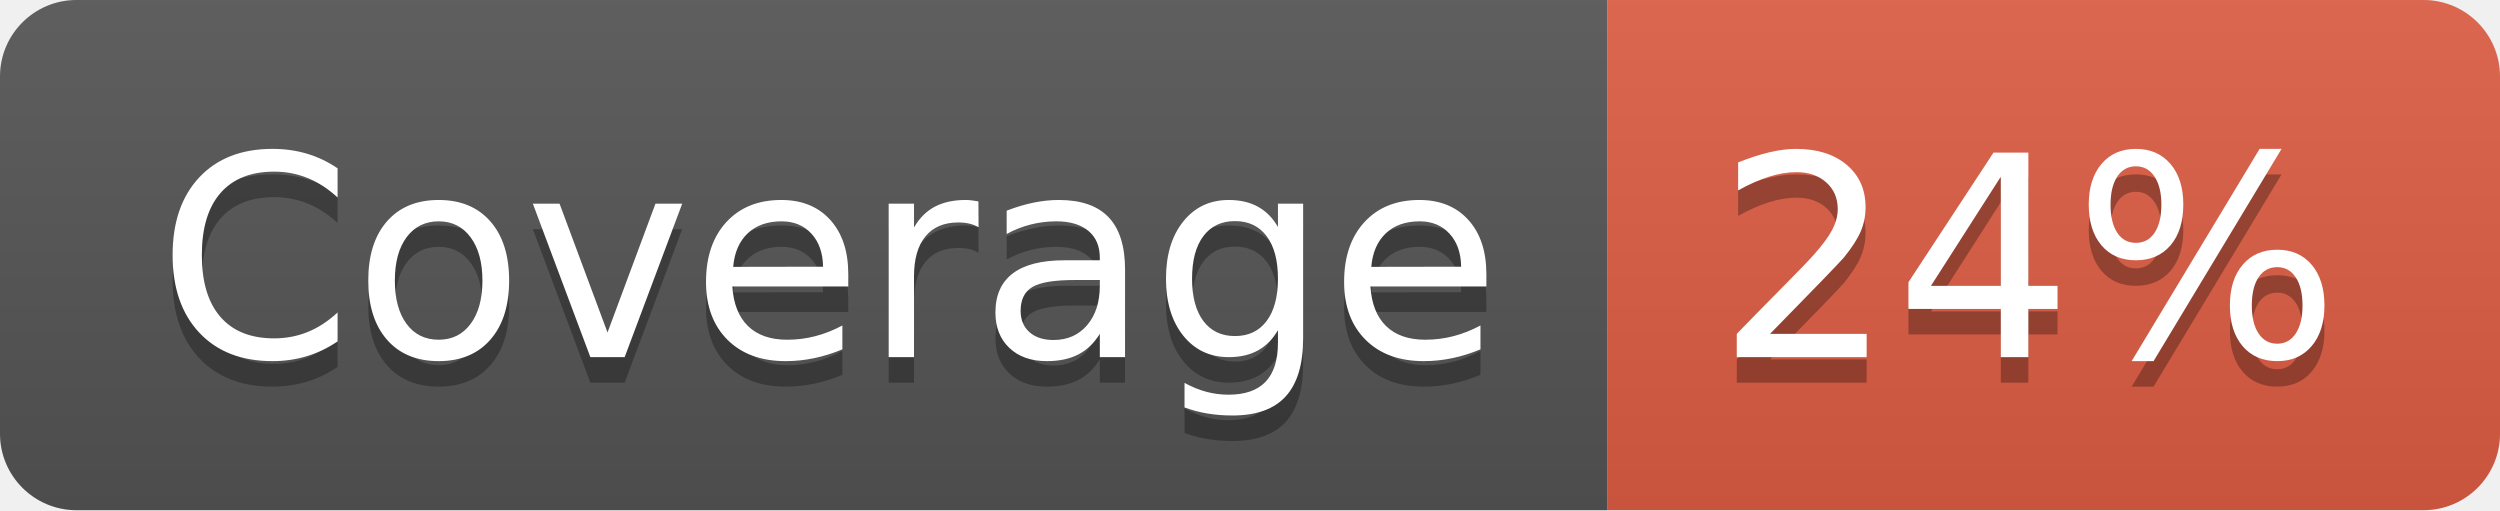
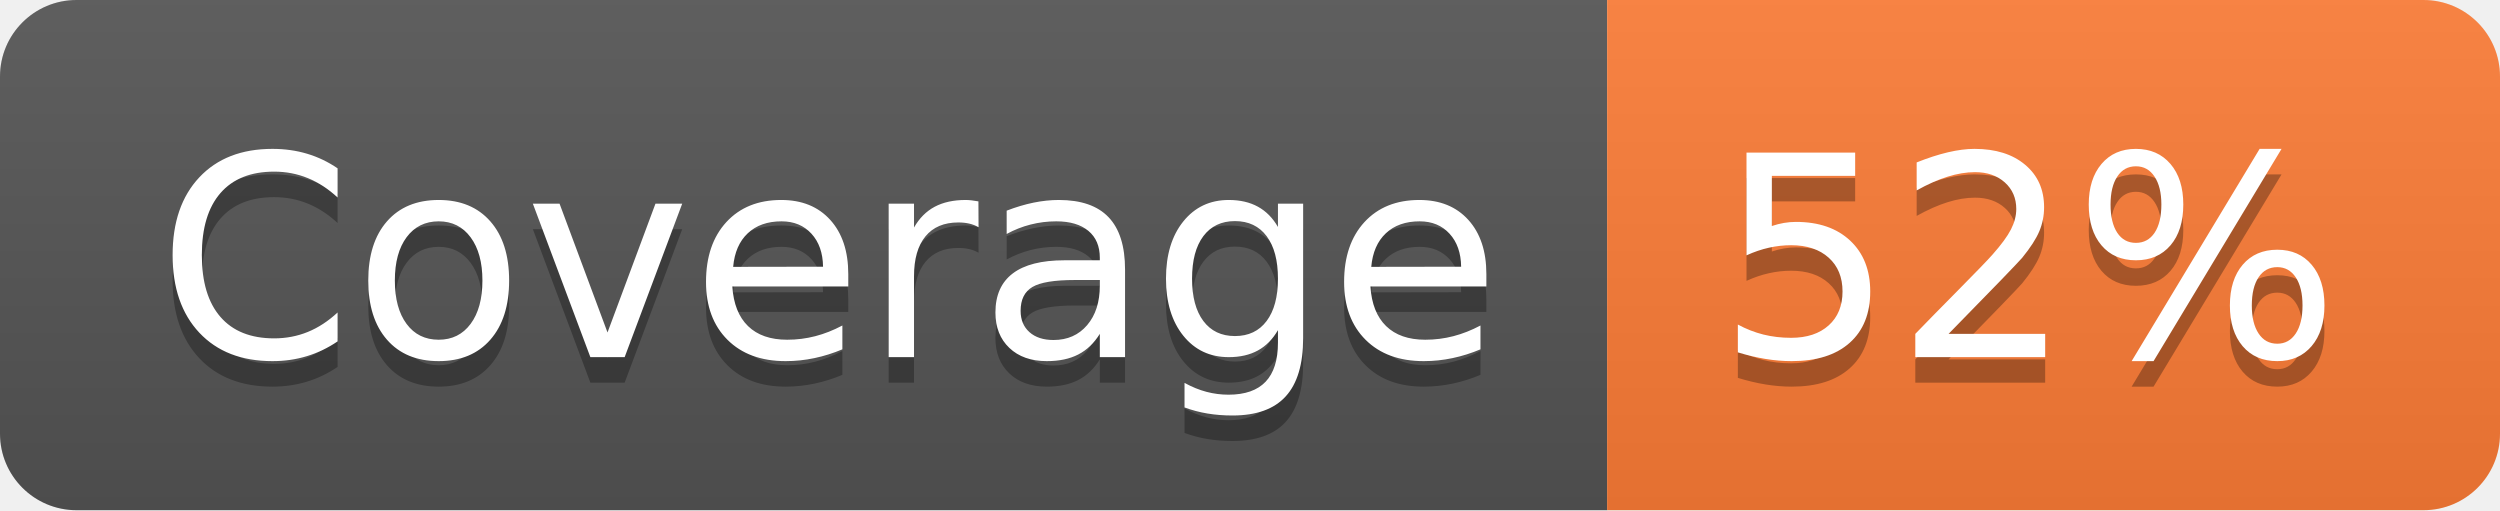
- <svg xmlns="http://www.w3.org/2000/svg" width="98" height="20" role="img" aria-label="Coverage: 24%">
+ <svg xmlns="http://www.w3.org/2000/svg" width="98" height="20" role="img" aria-label="Coverage: 52%">
  <linearGradient id="s" x2="0" y2="100%">
    <stop offset="0" stop-color="#bbb" stop-opacity=".1" />
    <stop offset="1" stop-opacity=".1" />
  </linearGradient>
  <clipPath id="r">
    <rect width="98" height="20" rx="3" fill="#fff" />
  </clipPath>
  <g clip-path="url(#r)">
    <rect width="63" height="20" fill="#555" />
-     <rect x="63" width="35" height="20" fill="#e05d44" />
+     <rect x="63" width="35" height="20" fill="#fe7d37" />
    <rect width="98" height="20" fill="url(#s)" />
  </g>
  <g fill="#fff" text-anchor="middle" font-family="Verdana,Geneva,DejaVu Sans,sans-serif" text-rendering="geometricPrecision" font-size="110">
    <text aria-hidden="true" x="325" y="150" fill="#010101" fill-opacity=".3" transform="scale(.1)" textLength="530">Coverage</text>
    <text x="325" y="140" transform="scale(.1)" fill="#fff" textLength="530">Coverage</text>
-     <text aria-hidden="true" x="795" y="150" fill="#010101" fill-opacity=".3" transform="scale(.1)" textLength="250">24%</text>
-     <text x="795" y="140" transform="scale(.1)" fill="#fff" textLength="250">24%</text>
+     <text aria-hidden="true" x="795" y="150" fill="#010101" fill-opacity=".3" transform="scale(.1)" textLength="250">52%</text>
+     <text x="795" y="140" transform="scale(.1)" fill="#fff" textLength="250">52%</text>
  </g>
</svg>
